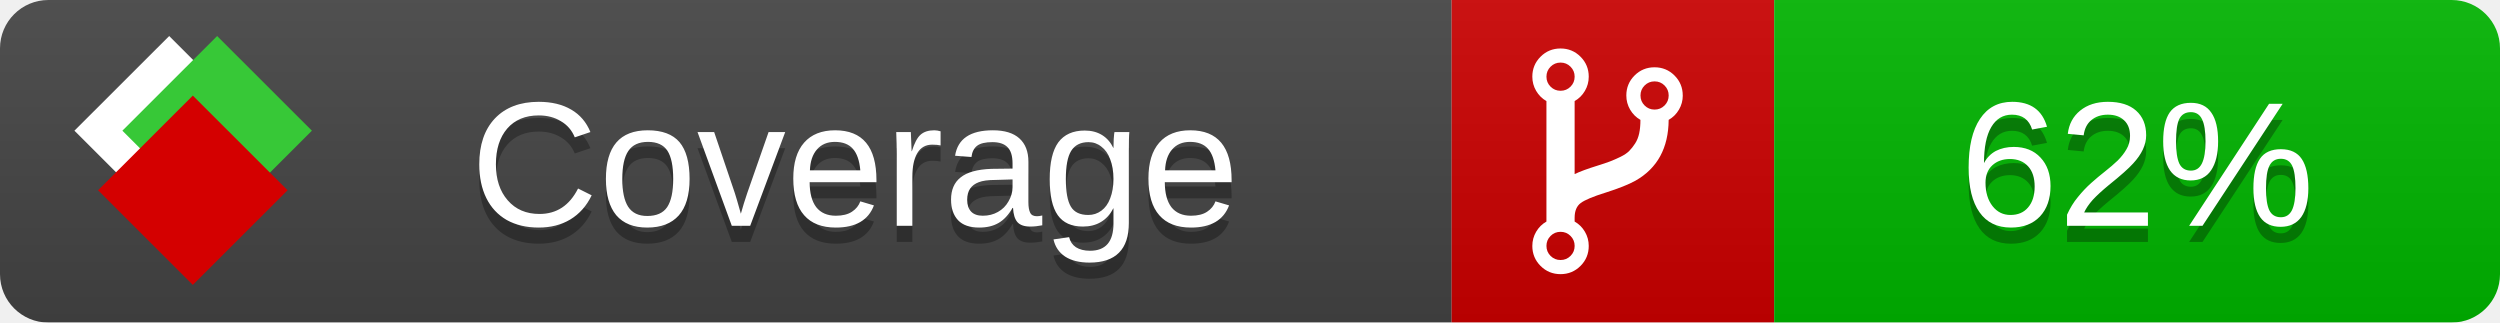
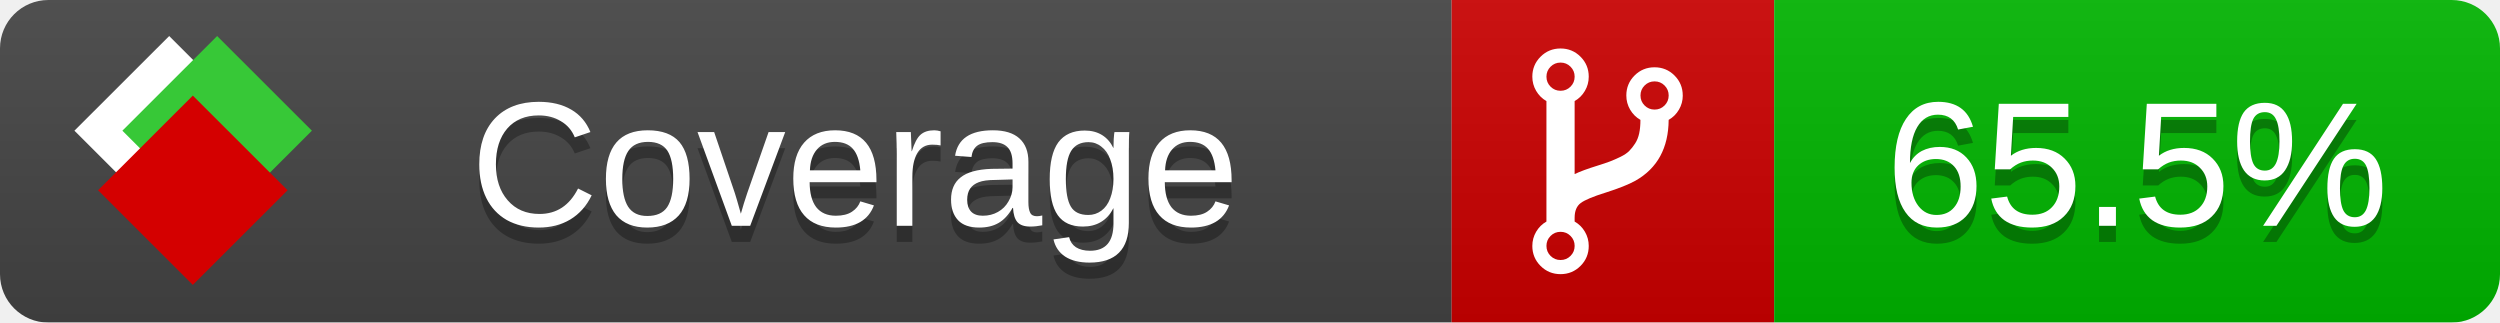
<svg xmlns="http://www.w3.org/2000/svg" xmlns:xlink="http://www.w3.org/1999/xlink" width="155" height="20">
  <style type="text/css">
          
            @keyframes fade1 {
                0% { visibility: visible; opacity: 1; }
               23% { visibility: visible; opacity: 1; }
               25% { visibility: hidden; opacity: 0; }
               48% { visibility: hidden; opacity: 0; }
               50% { visibility: hidden; opacity: 0; }
               73% { visibility: hidden; opacity: 0; }
               75% { visibility: hidden; opacity: 0; }
               98% { visibility: hidden; opacity: 0; }
              100% { visibility: visible; opacity: 1; }
            }
            @keyframes fade2 {
                0% { visibility: hidden; opacity: 0; }
               23% { visibility: hidden; opacity: 0; }
               25% { visibility: visible; opacity: 1; }
               48% { visibility: visible; opacity: 1; }
               50% { visibility: hidden; opacity: 0; }
               73% { visibility: hidden; opacity: 0; }
               75% { visibility: hidden; opacity: 0; }
               98% { visibility: hidden; opacity: 0; }
              100% { visibility: hidden; opacity: 0; }
            }
            @keyframes fade3 {
                0% { visibility: hidden; opacity: 0; }
               23% { visibility: hidden; opacity: 0; }
               25% { visibility: hidden; opacity: 0; }
               48% { visibility: hidden; opacity: 0; }
               50% { visibility: visible; opacity: 1; }
               73% { visibility: visible; opacity: 1; }
               75% { visibility: hidden; opacity: 0; }
               98% { visibility: hidden; opacity: 0; }
              100% { visibility: hidden; opacity: 0; }
            }
            @keyframes fade4 {
                0% { visibility: hidden; opacity: 0; }
               23% { visibility: hidden; opacity: 0; }
               25% { visibility: hidden; opacity: 0; }
               48% { visibility: hidden; opacity: 0; }
               50% { visibility: hidden; opacity: 0; }
               73% { visibility: hidden; opacity: 0; }
               75% { visibility: visible; opacity: 1; }
               98% { visibility: visible; opacity: 1; }
              100% { visibility: hidden; opacity: 0; }
            }
            .linecoverage {
                animation-duration: 15s;
                animation-name: fade1;
                animation-iteration-count: infinite;
            }
            .branchcoverage {
                animation-duration: 15s;
                animation-name: fade2;
                animation-iteration-count: infinite;
            }
            .methodcoverage {
                animation-duration: 15s;
                animation-name: fade3;
                animation-iteration-count: infinite;
            }
            .fullmethodcoverage {
                animation-duration: 15s;
                animation-name: fade4;
                animation-iteration-count: infinite;
            }
          
    </style>
  <defs>
    <linearGradient id="gradient" x2="0" y2="100%">
      <stop offset="0" stop-color="#bbb" stop-opacity=".1" />
      <stop offset="1" stop-opacity=".1" />
    </linearGradient>
    <linearGradient id="c">
      <stop offset="0" stop-color="#d40000" />
      <stop offset="1" stop-color="#ff2a2a" />
    </linearGradient>
    <linearGradient id="a">
      <stop offset="0" stop-color="#e0e0de" />
      <stop offset="1" stop-color="#fff" />
    </linearGradient>
    <linearGradient id="b">
      <stop offset="0" stop-color="#37c837" />
      <stop offset="1" stop-color="#217821" />
    </linearGradient>
    <linearGradient xlink:href="#a" id="e" x1="106.44" x2="69.96" y1="-11.96" y2="-46.84" gradientTransform="matrix(-.8426 -.00045 -.00045 -.8426 -94.27 -75.82)" gradientUnits="userSpaceOnUse" />
    <linearGradient xlink:href="#b" id="f" x1="56.19" x2="77.97" y1="-23.45" y2="10.62" gradientTransform="matrix(.8426 .00045 .00045 .8426 94.27 75.82)" gradientUnits="userSpaceOnUse" />
    <linearGradient xlink:href="#c" id="g" x1="79.98" x2="132.9" y1="10.79" y2="10.79" gradientTransform="matrix(.8426 .00045 .00045 .8426 94.27 75.82)" gradientUnits="userSpaceOnUse" />
    <mask id="mask">
      <rect width="155" height="20" rx="3" fill="#fff" />
    </mask>
    <g id="icon" transform="matrix(.04486 0 0 .04481 -.48 -.63)">
      <rect width="52.92" height="52.92" x="-109.72" y="-27.13" fill="url(#e)" transform="rotate(-135)" />
      <rect width="52.92" height="52.92" x="70.19" y="-39.18" fill="url(#f)" transform="rotate(45)" />
      <rect width="52.92" height="52.92" x="80.05" y="-15.74" fill="url(#g)" transform="rotate(45)" />
    </g>
  </defs>
  <g mask="url(#mask)">
    <rect x="0" y="0" width="90" height="20" fill="#444" />
    <rect x="90" y="0" width="20" height="20" fill="#c00" />
    <rect x="110" y="0" width="45" height="20" fill="#00B600" />
    <rect x="0" y="0" width="155" height="20" fill="url(#gradient)" />
  </g>
  <g>
    <path class="" fill="#fff" d="m 97.628,15.247 q 0,-0.364 -0.255,-0.619 -0.255,-0.255 -0.619,-0.255 -0.364,0 -0.619,0.255 -0.255,0.255 -0.255,0.619 0,0.364 0.255,0.619 0.255,0.255 0.619,0.255 0.364,0 0.619,-0.255 0.255,-0.255 0.255,-0.619 z m 0,-10.493 q 0,-0.364 -0.255,-0.619 -0.255,-0.255 -0.619,-0.255 -0.364,0 -0.619,0.255 -0.255,0.255 -0.255,0.619 0,0.364 0.255,0.619 0.255,0.255 0.619,0.255 0.364,0 0.619,-0.255 0.255,-0.255 0.255,-0.619 z m 5.83,1.166 q 0,-0.364 -0.255,-0.619 -0.255,-0.255 -0.619,-0.255 -0.364,0 -0.619,0.255 -0.255,0.255 -0.255,0.619 0,0.364 0.255,0.619 0.255,0.255 0.619,0.255 0.364,0 0.619,-0.255 0.255,-0.255 0.255,-0.619 z m 0.874,0 q 0,0.474 -0.237,0.879 -0.237,0.405 -0.638,0.633 -0.018,2.614 -2.059,3.771 -0.619,0.346 -1.849,0.738 -1.166,0.364 -1.544,0.647 -0.378,0.282 -0.378,0.911 l 0,0.237 q 0.401,0.228 0.638,0.633 0.237,0.405 0.237,0.879 0,0.729 -0.51,1.239 -0.51,0.51 -1.239,0.51 -0.729,0 -1.239,-0.51 -0.51,-0.51 -0.51,-1.239 0,-0.474 0.237,-0.879 0.237,-0.405 0.638,-0.633 l 0,-7.469 q -0.401,-0.228 -0.638,-0.633 -0.237,-0.405 -0.237,-0.879 0,-0.729 0.51,-1.239 0.51,-0.51 1.239,-0.51 0.729,0 1.239,0.51 0.51,0.51 0.51,1.239 0,0.474 -0.237,0.879 -0.237,0.405 -0.638,0.633 l 0,4.527 q 0.492,-0.237 1.403,-0.519 0.501,-0.155 0.797,-0.269 0.296,-0.114 0.642,-0.282 0.346,-0.169 0.537,-0.36 0.191,-0.191 0.369,-0.465 0.178,-0.273 0.255,-0.633 0.077,-0.36 0.077,-0.833 -0.401,-0.228 -0.638,-0.633 -0.237,-0.405 -0.237,-0.879 0,-0.729 0.51,-1.239 0.51,-0.51 1.239,-0.51 0.729,0 1.239,0.51 0.51,0.51 0.51,1.239 z" />
  </g>
  <g fill="#fff" text-anchor="middle" font-family="Verdana,Arial,Geneva,sans-serif" font-size="11">
    <a xlink:href="https://github.com/danielpalme/ReportGenerator" target="_top">
      <use xlink:href="#icon" transform="translate(3,1) scale(3.5)" />
    </a>
    <text x="53" y="15" fill="#010101" fill-opacity=".3">Coverage</text>
    <text x="53" y="14" fill="#fff">Coverage</text>
-     <text class="" x="132.5" y="15" fill="#010101" fill-opacity=".3">62%</text>
-     <text class="" x="132.5" y="14">62%</text>
+     <text class="" x="132.5" y="15" fill="#010101" fill-opacity=".3">65.5%</text>
+     <text class="" x="132.5" y="14">65.5%</text>
  </g>
  <g>
    <rect class="" x="90" y="0" width="65" height="20" fill-opacity="0" />
  </g>
</svg>
